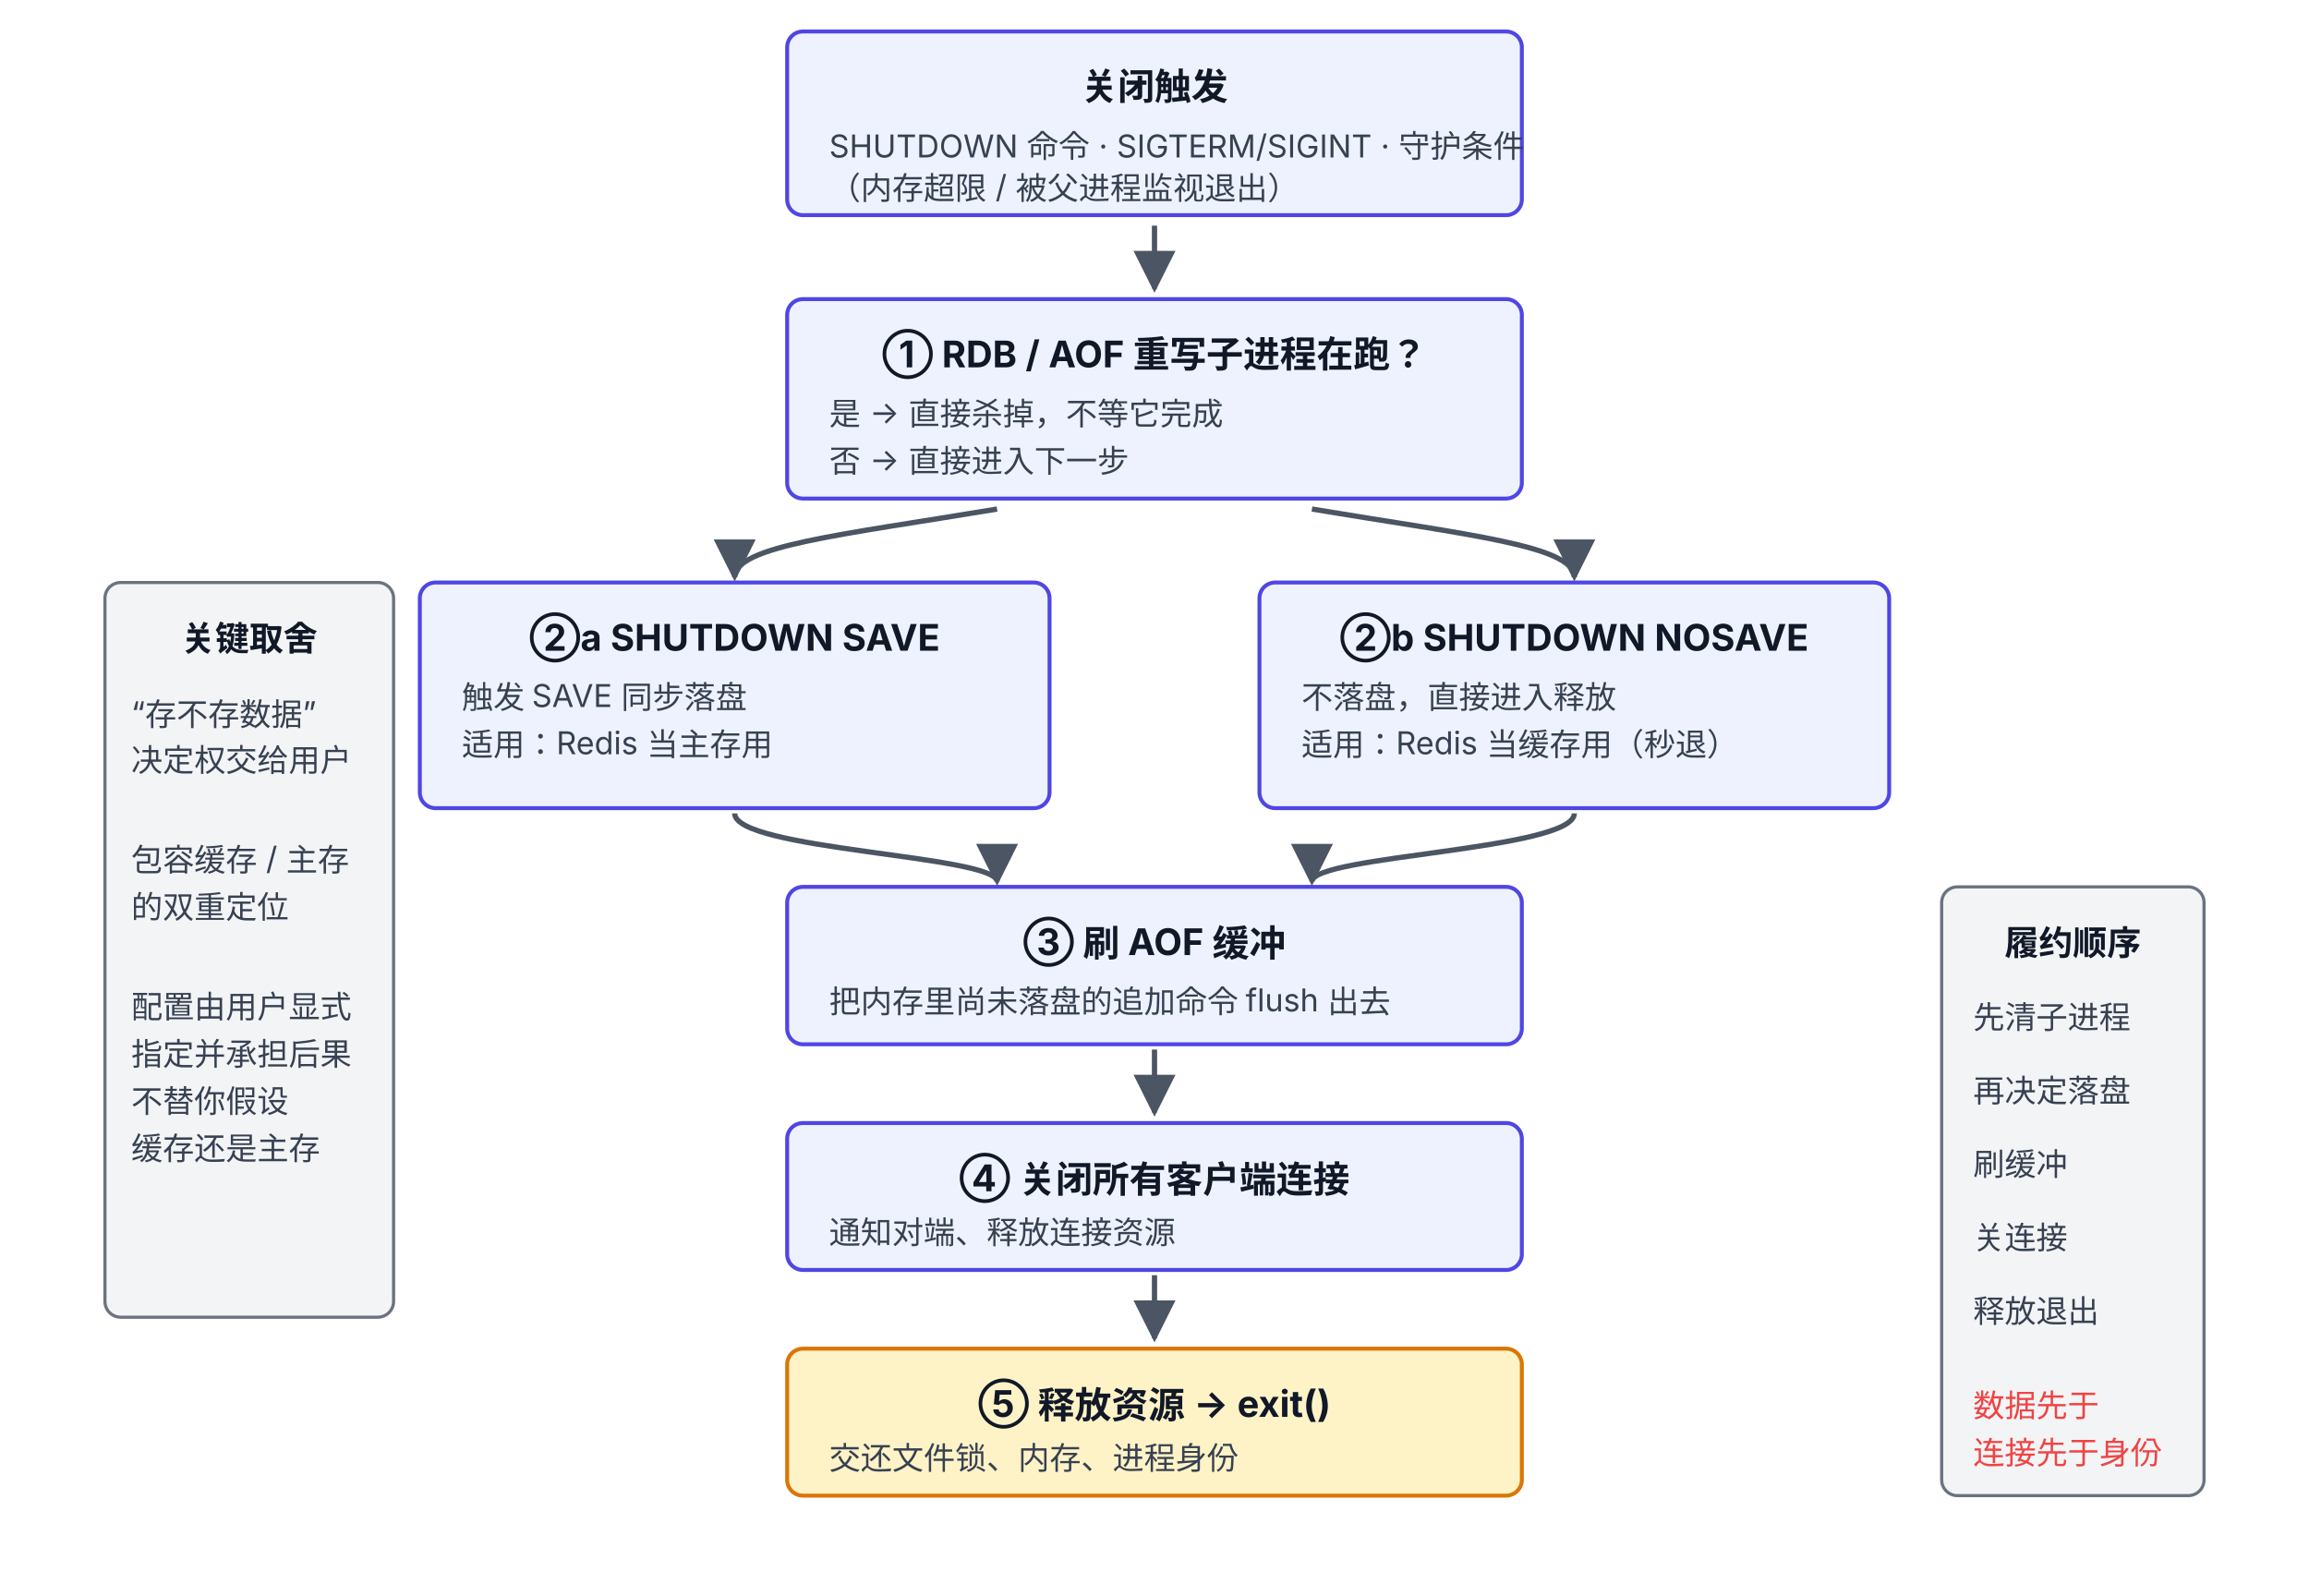
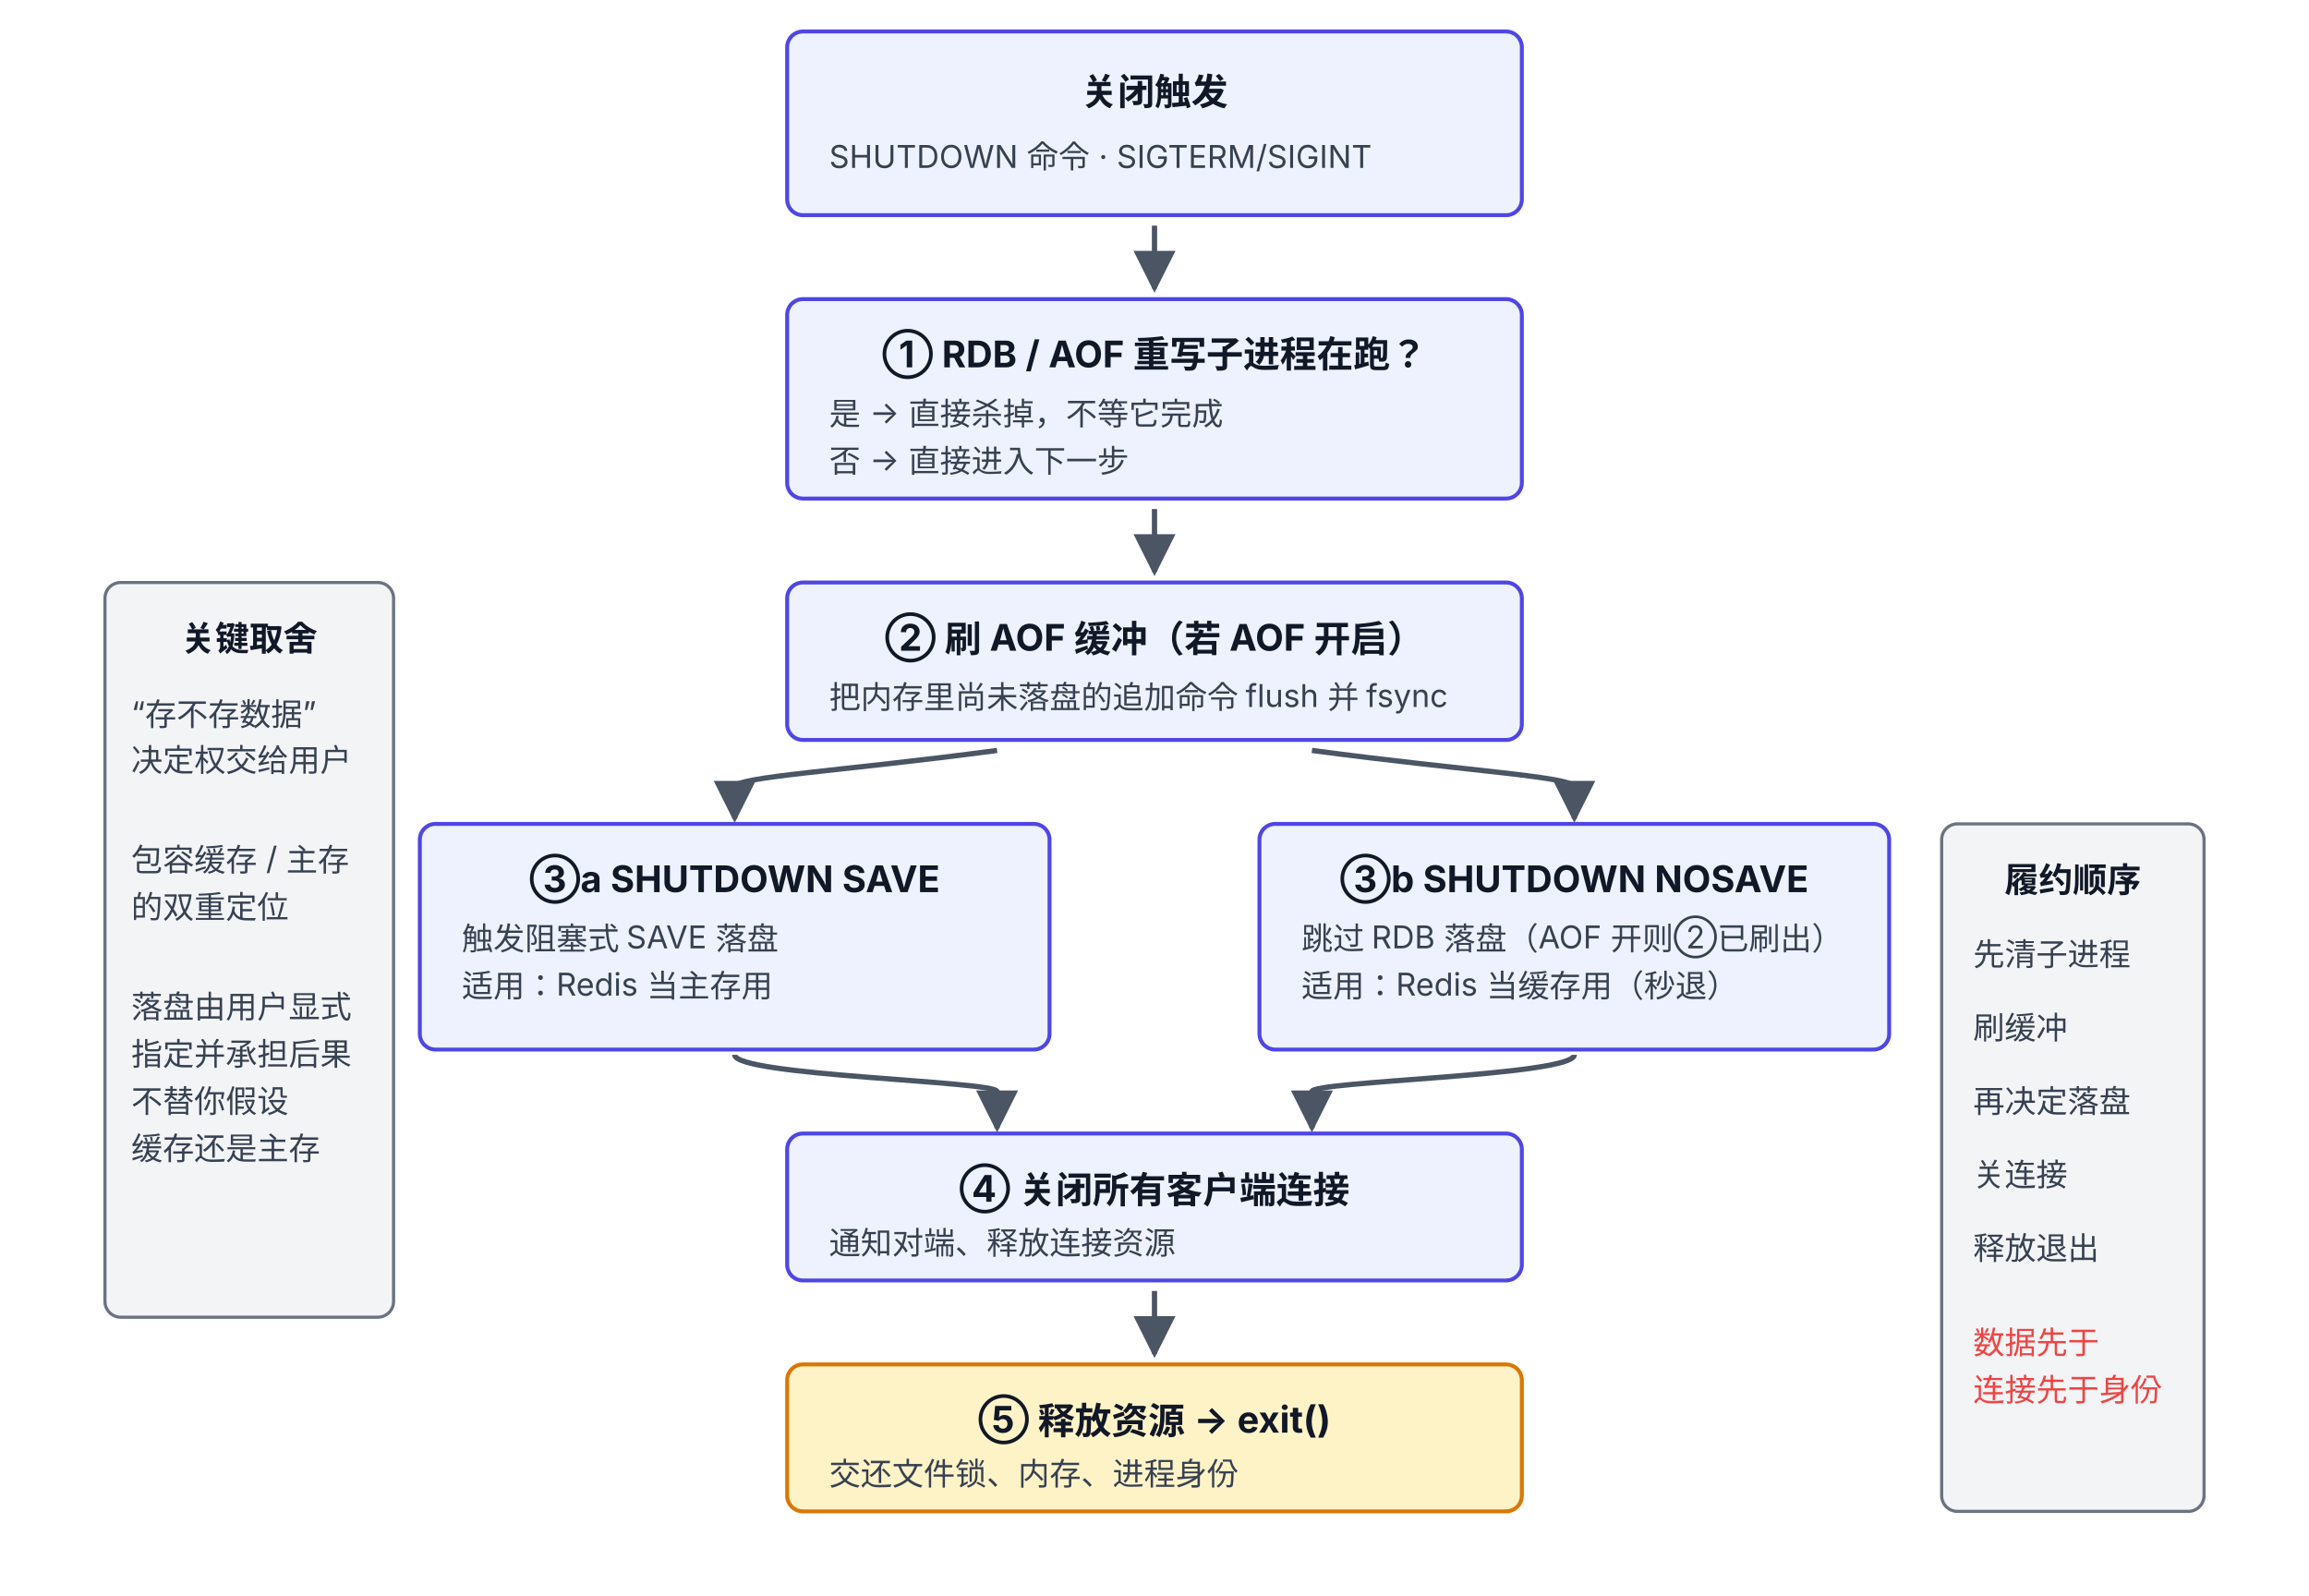
<svg xmlns="http://www.w3.org/2000/svg" viewBox="0 52 880 608" font-family="system-ui, -apple-system, 'PingFang SC', 'Microsoft YaHei', sans-serif">
  <defs>
    <marker id="arrow" viewBox="0 0 10 10" refX="9" refY="5" markerWidth="8" markerHeight="8" orient="auto-start-reverse">
      <path d="M0,0 L10,5 L0,10 z" fill="#4B5563" />
    </marker>
-     <marker id="arrowEm" viewBox="0 0 10 10" refX="9" refY="5" markerWidth="8" markerHeight="8" orient="auto-start-reverse">
-       <path d="M0,0 L10,5 L0,10 z" fill="#EF4444" />
-     </marker>
  </defs>
  <rect x="300" y="64" width="280" height="70" rx="6" fill="#EEF2FF" stroke="#4F46E5" stroke-width="1.5" />
-   <text x="440" y="90" text-anchor="middle" font-size="14" font-weight="700" fill="#111827">关闭触发</text>
-   <text x="316" y="112" font-size="12" fill="#374151">SHUTDOWN 命令 · SIGTERM/SIGINT · 守护条件</text>
-   <text x="316" y="128" font-size="12" fill="#374151">（内存超限 / 被父进程监视退出）</text>
+   <text x="440" y="92" text-anchor="middle" font-size="14" font-weight="700" fill="#111827">关闭触发</text>
+   <text x="316" y="116" font-size="12" fill="#374151">SHUTDOWN 命令 · SIGTERM/SIGINT</text>
  <path d="M440 138 L440 162" fill="none" stroke="#4B5563" stroke-width="2" marker-end="url(#arrow)" />
  <rect x="300" y="166" width="280" height="76" rx="6" fill="#EEF2FF" stroke="#4F46E5" stroke-width="1.5" />
  <text x="440" y="192" text-anchor="middle" font-size="14" font-weight="700" fill="#111827">① RDB / AOF 重写子进程在跑？</text>
  <text x="316" y="214" font-size="12" fill="#374151">是 → 直接杀掉，不等它完成</text>
  <text x="316" y="232" font-size="12" fill="#374151">否 → 直接进入下一步</text>
-   <rect x="160" y="274" width="240" height="86" rx="6" fill="#EEF2FF" stroke="#4F46E5" stroke-width="1.5" />
-   <text x="280" y="300" text-anchor="middle" font-size="14" font-weight="700" fill="#111827">②a SHUTDOWN SAVE</text>
-   <text x="176" y="322" font-size="12" fill="#374151">触发 SAVE 同步落盘</text>
-   <text x="176" y="340" font-size="12" fill="#374151">适用：Redis 当主存用</text>
-   <rect x="480" y="274" width="240" height="86" rx="6" fill="#EEF2FF" stroke="#4F46E5" stroke-width="1.5" />
-   <text x="600" y="300" text-anchor="middle" font-size="14" font-weight="700" fill="#111827">②b SHUTDOWN NOSAVE</text>
-   <text x="496" y="322" font-size="12" fill="#374151">不落盘，直接进入释放</text>
-   <text x="496" y="340" font-size="12" fill="#374151">适用：Redis 当缓存用（秒退）</text>
-   <path d="M380 246 C 320 256, 280 260, 280 272" fill="none" stroke="#4B5563" stroke-width="2" marker-end="url(#arrow)" />
-   <path d="M500 246 C 560 256, 600 260, 600 272" fill="none" stroke="#4B5563" stroke-width="2" marker-end="url(#arrow)" />
-   <rect x="300" y="390" width="280" height="60" rx="6" fill="#EEF2FF" stroke="#4F46E5" stroke-width="1.5" />
-   <text x="440" y="416" text-anchor="middle" font-size="14" font-weight="700" fill="#111827">③ 刷 AOF 缓冲</text>
-   <text x="316" y="438" font-size="12" fill="#374151">把内存里尚未落盘的追加命令 flush 出去</text>
-   <path d="M280 362 C 280 376, 380 378, 380 388" fill="none" stroke="#4B5563" stroke-width="2" marker-end="url(#arrow)" />
-   <path d="M600 362 C 600 376, 500 378, 500 388" fill="none" stroke="#4B5563" stroke-width="2" marker-end="url(#arrow)" />
-   <path d="M440 452 L440 476" fill="none" stroke="#4B5563" stroke-width="2" marker-end="url(#arrow)" />
-   <rect x="300" y="480" width="280" height="56" rx="6" fill="#EEF2FF" stroke="#4F46E5" stroke-width="1.5" />
-   <text x="440" y="506" text-anchor="middle" font-size="14" font-weight="700" fill="#111827">④ 关闭所有客户端连接</text>
-   <text x="316" y="526" font-size="12" fill="#374151">通知对端、释放连接资源</text>
-   <path d="M440 538 L440 562" fill="none" stroke="#4B5563" stroke-width="2" marker-end="url(#arrow)" />
-   <rect x="300" y="566" width="280" height="56" rx="6" fill="#FEF3C7" stroke="#D97706" stroke-width="1.5" />
-   <text x="440" y="592" text-anchor="middle" font-size="14" font-weight="700" fill="#111827">⑤ 释放资源 → exit()</text>
-   <text x="316" y="612" font-size="12" fill="#374151">交还文件锁、内存、进程身份</text>
+   <path d="M440 246 L440 270" fill="none" stroke="#4B5563" stroke-width="2" marker-end="url(#arrow)" />
+   <rect x="300" y="274" width="280" height="60" rx="6" fill="#EEF2FF" stroke="#4F46E5" stroke-width="1.5" />
+   <text x="440" y="300" text-anchor="middle" font-size="14" font-weight="700" fill="#111827">② 刷 AOF 缓冲（若 AOF 开启）</text>
+   <text x="316" y="322" font-size="12" fill="#374151">把内存里尚未落盘的追加命令 flush 并 fsync</text>
+   <path d="M380 338 C 320 346, 280 348, 280 352 L 280 364" fill="none" stroke="#4B5563" stroke-width="2" marker-end="url(#arrow)" />
+   <path d="M500 338 C 560 346, 600 348, 600 352 L 600 364" fill="none" stroke="#4B5563" stroke-width="2" marker-end="url(#arrow)" />
+   <rect x="160" y="366" width="240" height="86" rx="6" fill="#EEF2FF" stroke="#4F46E5" stroke-width="1.5" />
+   <text x="280" y="392" text-anchor="middle" font-size="14" font-weight="700" fill="#111827">③a SHUTDOWN SAVE</text>
+   <text x="176" y="414" font-size="12" fill="#374151">触发阻塞式 SAVE 落盘</text>
+   <text x="176" y="432" font-size="12" fill="#374151">适用：Redis 当主存用</text>
+   <rect x="480" y="366" width="240" height="86" rx="6" fill="#EEF2FF" stroke="#4F46E5" stroke-width="1.5" />
+   <text x="600" y="392" text-anchor="middle" font-size="14" font-weight="700" fill="#111827">③b SHUTDOWN NOSAVE</text>
+   <text x="496" y="414" font-size="12" fill="#374151">跳过 RDB 落盘（AOF 开则②已刷出）</text>
+   <text x="496" y="432" font-size="12" fill="#374151">适用：Redis 当缓存用（秒退）</text>
+   <path d="M280 454 C 280 462, 380 464, 380 468 L 380 482" fill="none" stroke="#4B5563" stroke-width="2" marker-end="url(#arrow)" />
+   <path d="M600 454 C 600 462, 500 464, 500 468 L 500 482" fill="none" stroke="#4B5563" stroke-width="2" marker-end="url(#arrow)" />
+   <rect x="300" y="484" width="280" height="56" rx="6" fill="#EEF2FF" stroke="#4F46E5" stroke-width="1.5" />
+   <text x="440" y="510" text-anchor="middle" font-size="14" font-weight="700" fill="#111827">④ 关闭所有客户端连接</text>
+   <text x="316" y="530" font-size="12" fill="#374151">通知对端、释放连接资源</text>
+   <path d="M440 544 L440 568" fill="none" stroke="#4B5563" stroke-width="2" marker-end="url(#arrow)" />
+   <rect x="300" y="572" width="280" height="56" rx="6" fill="#FEF3C7" stroke="#D97706" stroke-width="1.5" />
+   <text x="440" y="598" text-anchor="middle" font-size="14" font-weight="700" fill="#111827">⑤ 释放资源 → exit()</text>
+   <text x="316" y="618" font-size="12" fill="#374151">交还文件锁、内存、进程身份</text>
  <rect x="40" y="274" width="110" height="280" rx="6" fill="#F3F4F6" stroke="#6B7280" stroke-width="1.2" />
  <text x="95" y="300" text-anchor="middle" font-size="13" font-weight="700" fill="#111827">关键取舍</text>
  <text x="50" y="328" font-size="12" fill="#374151">“存不存数据”</text>
  <text x="50" y="346" font-size="12" fill="#374151">决定权交给用户</text>
  <text x="50" y="384" font-size="12" fill="#374151">包容缓存 / 主存</text>
  <text x="50" y="402" font-size="12" fill="#374151">的双重定位</text>
-   <text x="50" y="440" font-size="12" fill="#374151">配置由用户显式</text>
+   <text x="50" y="440" font-size="12" fill="#374151">落盘由用户显式</text>
  <text x="50" y="458" font-size="12" fill="#374151">指定并承担后果</text>
  <text x="50" y="476" font-size="12" fill="#374151">不替你假设</text>
  <text x="50" y="494" font-size="12" fill="#374151">缓存还是主存</text>
-   <rect x="740" y="390" width="100" height="232" rx="6" fill="#F3F4F6" stroke="#6B7280" stroke-width="1.2" />
-   <text x="790" y="416" text-anchor="middle" font-size="13" font-weight="700" fill="#111827">履约顺序</text>
-   <text x="752" y="444" font-size="12" fill="#374151">先清子进程</text>
-   <text x="752" y="472" font-size="12" fill="#374151">再决定落盘</text>
-   <text x="752" y="500" font-size="12" fill="#374151">刷缓冲</text>
-   <text x="752" y="528" font-size="12" fill="#374151">关连接</text>
-   <text x="752" y="556" font-size="12" fill="#374151">释放退出</text>
-   <text x="752" y="592" font-size="12" fill="#EF4444">数据先于</text>
-   <text x="752" y="610" font-size="12" fill="#EF4444">连接先于身份</text>
+   <rect x="740" y="366" width="100" height="262" rx="6" fill="#F3F4F6" stroke="#6B7280" stroke-width="1.2" />
+   <text x="790" y="392" text-anchor="middle" font-size="13" font-weight="700" fill="#111827">履约顺序</text>
+   <text x="752" y="420" font-size="12" fill="#374151">先清子进程</text>
+   <text x="752" y="448" font-size="12" fill="#374151">刷缓冲</text>
+   <text x="752" y="476" font-size="12" fill="#374151">再决定落盘</text>
+   <text x="752" y="504" font-size="12" fill="#374151">关连接</text>
+   <text x="752" y="532" font-size="12" fill="#374151">释放退出</text>
+   <text x="752" y="568" font-size="12" fill="#EF4444">数据先于</text>
+   <text x="752" y="586" font-size="12" fill="#EF4444">连接先于身份</text>
</svg>
